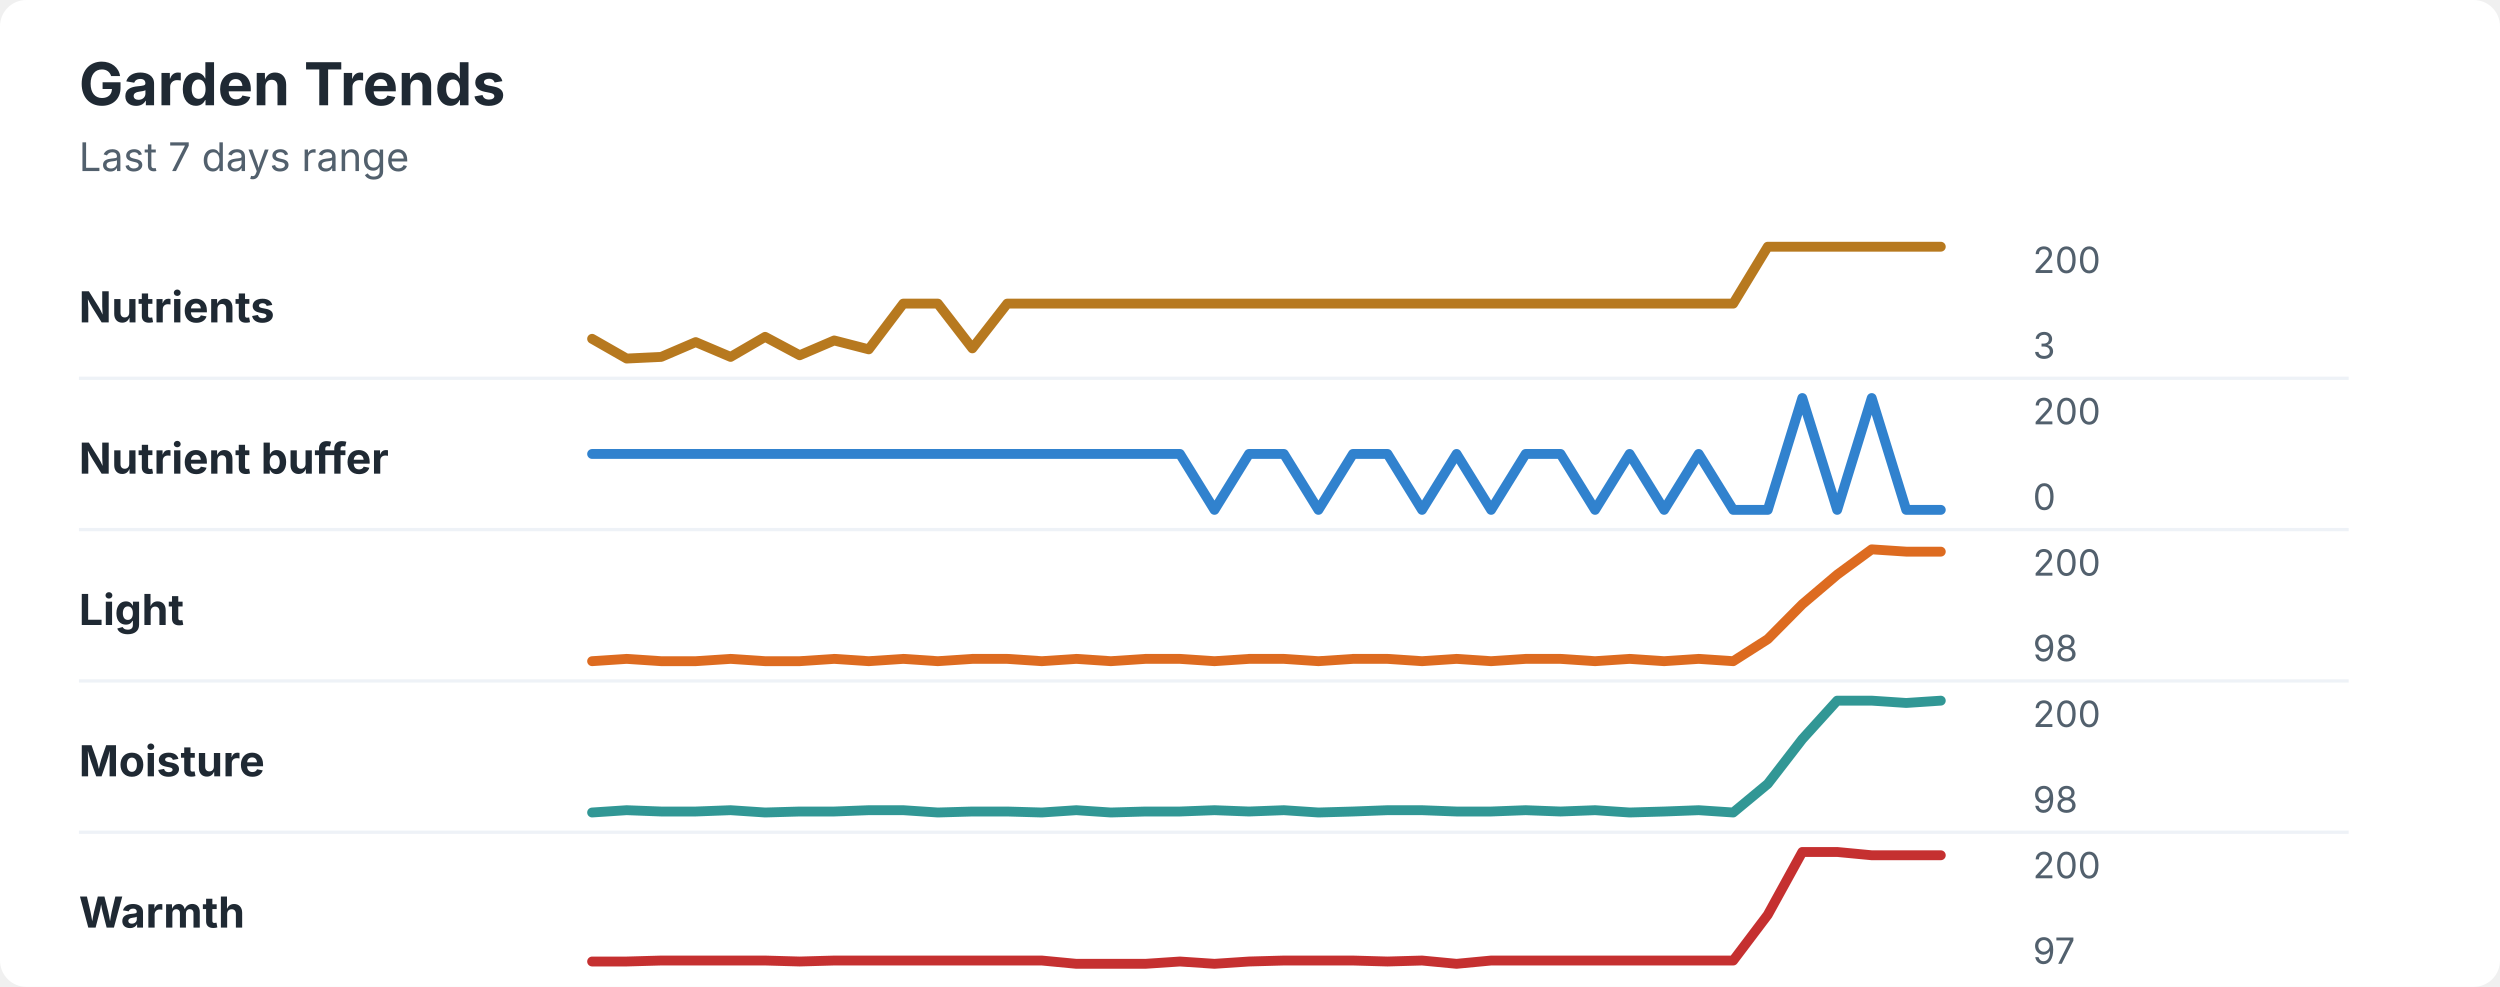
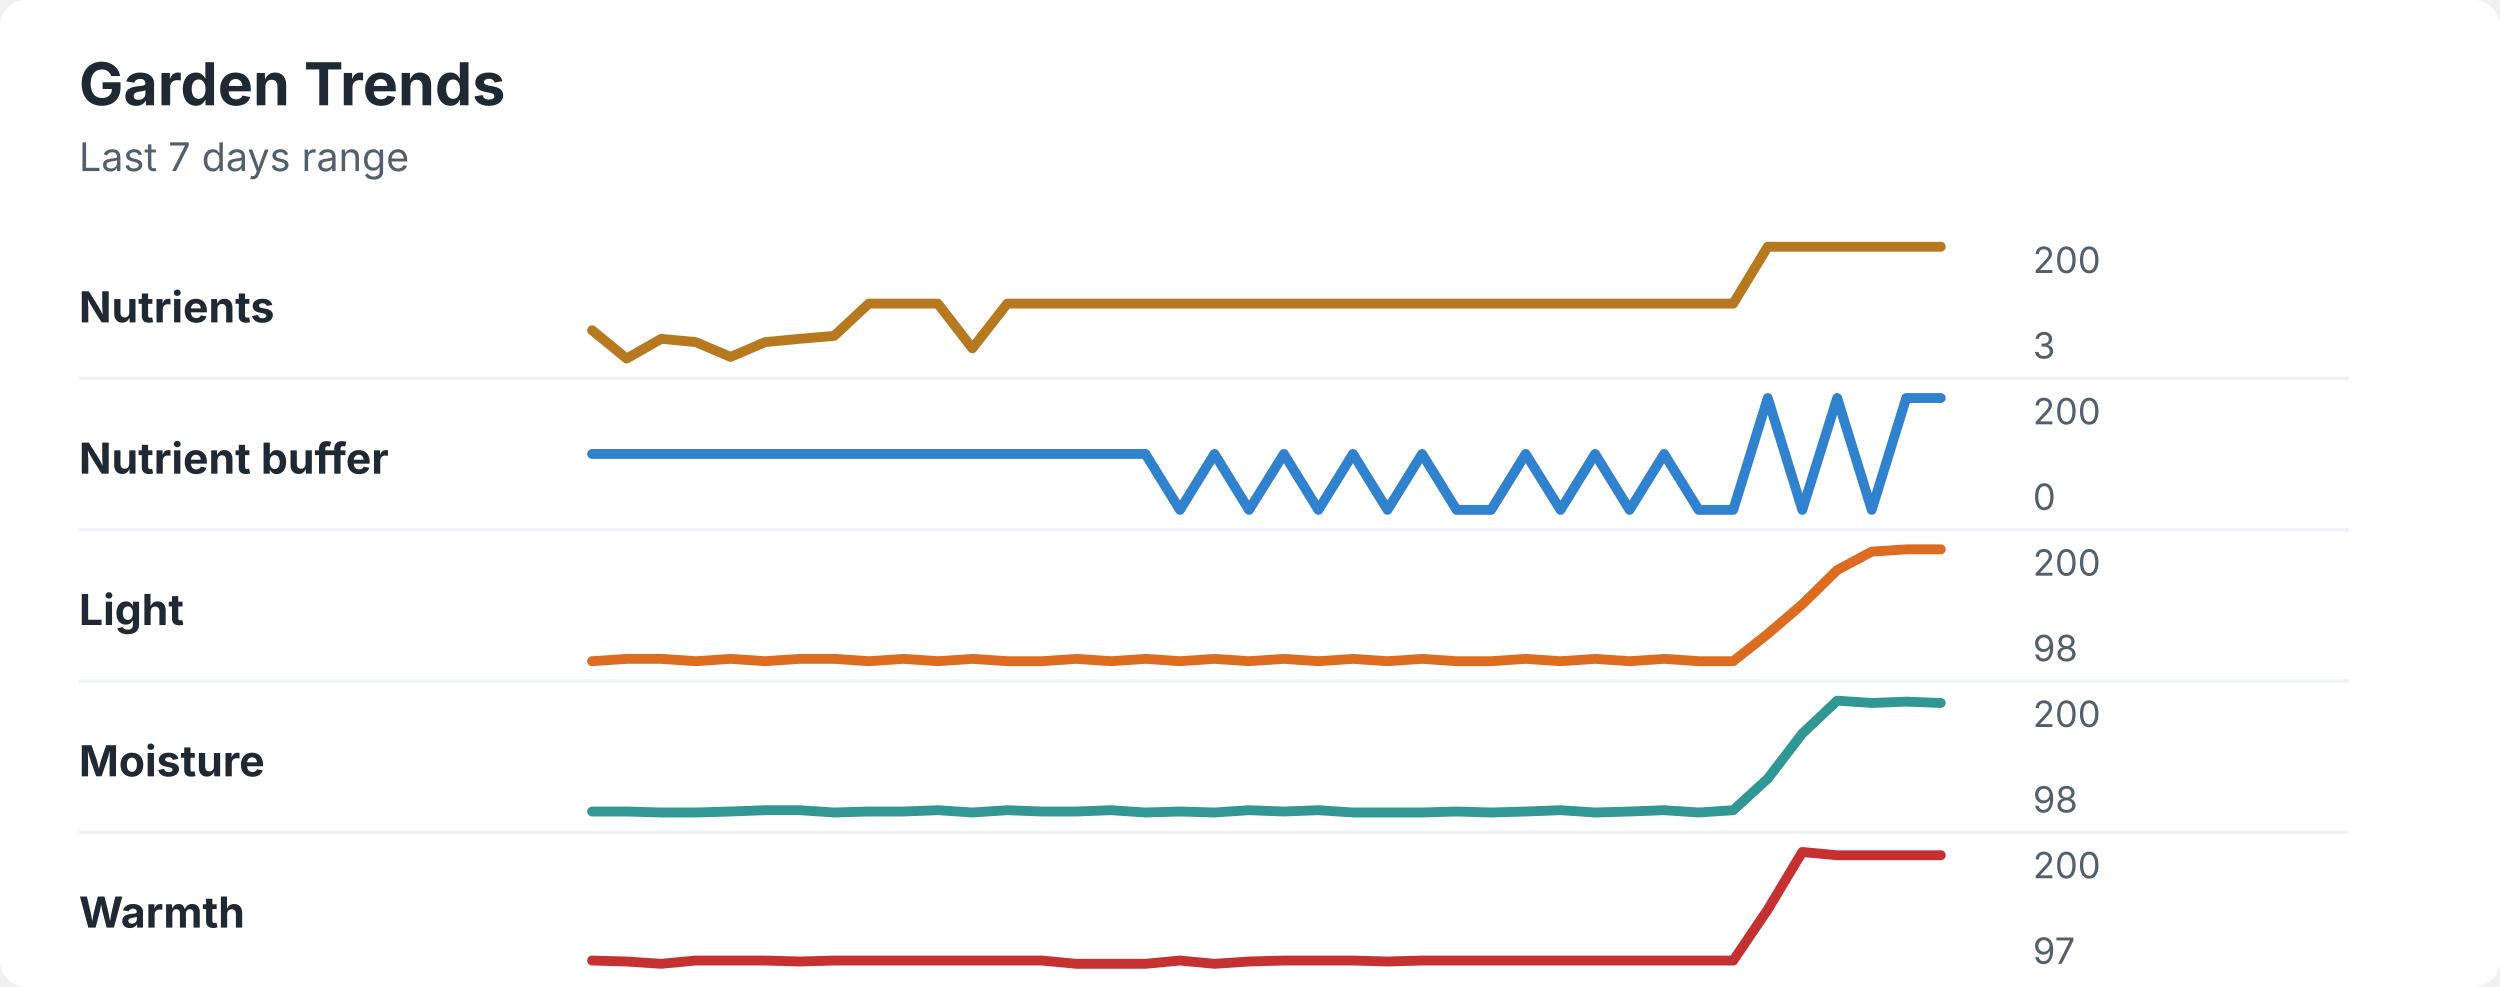
<svg xmlns="http://www.w3.org/2000/svg" width="760" height="300" viewBox="0 0 760 300" role="img" aria-labelledby="title desc">
  <rect width="760" height="300" rx="8" fill="#ffffff" />
  <style>
    text { font-family: -apple-system, BlinkMacSystemFont, "Segoe UI", sans-serif; }
    .title { font-size: 18px; font-weight: 700; fill: #1f2933; }
    .subtitle { font-size: 12px; fill: #52606d; }
    .label { font-size: 13px; font-weight: 650; fill: #1f2933; }
    .axis-value { font-size: 11px; fill: #52606d; }
    .separator { stroke: #eef2f7; stroke-width: 1; }
  </style>
  <text x="24" y="32" class="title">Garden Trends</text>
  <text x="24" y="52" class="subtitle">Last 7 days range</text>
  <text x="24" y="98" class="label">Nutrients</text>
-   <polyline points="180.0,103.0 190.5,109.0 201.0,108.5 211.5,104.0 222.1,108.5 232.6,102.4 243.1,108.0 253.6,103.5 264.1,106.2 274.6,92.3 285.1,92.3 295.6,105.9 306.2,92.3 316.7,92.3 327.2,92.3 337.7,92.3 348.2,92.3 358.7,92.3 369.2,92.3 379.7,92.3 390.3,92.3 400.8,92.3 411.3,92.3 421.8,92.3 432.3,92.3 442.8,92.3 453.3,92.3 463.8,92.3 474.4,92.3 484.9,92.3 495.4,92.3 505.9,92.3 516.4,92.3 526.9,92.3 537.4,75.0 547.9,75.0 558.5,75.0 569.0,75.0 579.5,75.0 590.0,75.0 " fill="none" stroke="#b7791f" stroke-width="3" stroke-linecap="round" stroke-linejoin="round" />
+   <polyline points="180.0,100.4 190.5,109.0 201.0,103.0 211.5,104.0 222.1,108.5 232.6,104.0 243.1,103.0 253.6,102.1 264.1,92.3 274.6,92.3 285.1,92.3 295.6,105.9 306.2,92.3 316.7,92.3 327.2,92.3 337.7,92.3 348.2,92.3 358.7,92.3 369.2,92.3 379.7,92.3 390.3,92.3 400.8,92.3 411.3,92.3 421.8,92.3 432.3,92.3 442.8,92.3 453.3,92.3 463.8,92.3 474.4,92.3 484.9,92.3 495.4,92.3 505.9,92.3 516.4,92.3 526.9,92.3 537.4,75.0 547.9,75.0 558.5,75.0 569.0,75.0 579.5,75.0 590.0,75.0 " fill="none" stroke="#b7791f" stroke-width="3" stroke-linecap="round" stroke-linejoin="round" />
  <text x="618" y="83" class="axis-value">200</text>
  <text x="618" y="109" class="axis-value">3</text>
  <line x1="24" y1="115.0" x2="714" y2="115.0" class="separator" />
  <text x="24" y="144" class="label">Nutrient buffer</text>
-   <polyline points="180.0,138.0 190.5,138.0 201.0,138.0 211.5,138.0 222.1,138.0 232.6,138.0 243.1,138.0 253.6,138.0 264.1,138.0 274.6,138.0 285.1,138.0 295.6,138.0 306.2,138.0 316.7,138.0 327.2,138.0 337.7,138.0 348.2,138.0 358.7,138.0 369.2,155.0 379.7,138.0 390.3,138.0 400.8,155.0 411.3,138.0 421.8,138.0 432.3,155.0 442.8,138.0 453.3,155.0 463.8,138.0 474.4,138.0 484.9,155.0 495.4,138.0 505.9,155.0 516.4,138.0 526.9,155.0 537.4,155.0 547.9,121.0 558.5,155.0 569.0,121.0 579.5,155.0 590.0,155.0 " fill="none" stroke="#3182ce" stroke-width="3" stroke-linecap="round" stroke-linejoin="round" />
+   <polyline points="180.0,138.0 190.5,138.0 201.0,138.0 211.5,138.0 222.1,138.0 232.6,138.0 243.1,138.0 253.6,138.0 264.1,138.0 274.6,138.0 285.1,138.0 295.6,138.0 306.2,138.0 316.7,138.0 327.2,138.0 337.7,138.0 348.2,138.0 358.7,155.0 369.2,138.0 379.7,155.0 390.3,138.0 400.8,155.0 411.3,138.0 421.8,155.0 432.3,138.0 442.8,155.0 453.3,155.0 463.8,138.0 474.4,155.0 484.9,138.0 495.4,155.0 505.9,138.0 516.4,155.0 526.9,155.0 537.4,121.0 547.9,155.0 558.5,121.0 569.0,155.0 579.5,121.0 590.0,121.0 " fill="none" stroke="#3182ce" stroke-width="3" stroke-linecap="round" stroke-linejoin="round" />
  <text x="618" y="129" class="axis-value">200</text>
  <text x="618" y="155" class="axis-value">0</text>
  <line x1="24" y1="161.0" x2="714" y2="161.0" class="separator" />
  <text x="24" y="190" class="label">Light</text>
-   <polyline points="180.0,201.0 190.5,200.3 201.0,201.0 211.5,201.0 222.1,200.3 232.6,201.0 243.1,201.0 253.6,200.3 264.1,201.0 274.6,200.3 285.1,201.0 295.6,200.3 306.2,200.3 316.7,201.0 327.2,200.3 337.7,201.0 348.2,200.3 358.7,200.3 369.2,201.0 379.7,200.3 390.3,200.3 400.8,201.0 411.3,200.3 421.8,200.3 432.3,201.0 442.8,200.3 453.3,201.0 463.8,200.3 474.4,200.3 484.9,201.0 495.4,200.3 505.9,201.0 516.4,200.3 526.9,201.0 537.4,194.3 547.9,183.7 558.5,174.7 569.0,167.0 579.5,167.7 590.0,167.7 " fill="none" stroke="#dd6b20" stroke-width="3" stroke-linecap="round" stroke-linejoin="round" />
+   <polyline points="180.0,201.0 190.5,200.3 201.0,200.3 211.5,201.0 222.1,200.3 232.6,201.0 243.1,200.3 253.6,200.3 264.1,201.0 274.6,200.3 285.1,201.0 295.6,200.3 306.2,201.0 316.7,201.0 327.2,200.3 337.7,201.0 348.2,200.3 358.7,201.0 369.2,200.3 379.7,201.0 390.3,200.3 400.8,201.0 411.3,200.3 421.8,201.0 432.3,200.3 442.8,201.0 453.3,201.0 463.8,200.3 474.4,201.0 484.9,200.3 495.4,201.0 505.9,200.3 516.4,201.0 526.9,201.0 537.4,192.7 547.9,183.7 558.5,173.3 569.0,167.7 579.5,167.0 590.0,167.0 " fill="none" stroke="#dd6b20" stroke-width="3" stroke-linecap="round" stroke-linejoin="round" />
  <text x="618" y="175" class="axis-value">200</text>
  <text x="618" y="201" class="axis-value">98</text>
  <line x1="24" y1="207.0" x2="714" y2="207.0" class="separator" />
  <text x="24" y="236" class="label">Moisture</text>
-   <polyline points="180.0,247.0 190.5,246.3 201.0,246.7 211.5,246.7 222.1,246.3 232.6,247.0 243.1,246.7 253.6,246.7 264.1,246.3 274.6,246.3 285.1,247.0 295.6,246.7 306.2,246.7 316.7,247.0 327.2,246.3 337.7,247.0 348.2,246.7 358.7,246.7 369.2,246.3 379.7,246.7 390.3,246.3 400.8,247.0 411.3,246.7 421.8,246.3 432.3,246.3 442.8,246.7 453.3,246.7 463.8,246.3 474.4,246.7 484.9,246.3 495.4,247.0 505.9,246.7 516.4,246.3 526.9,247.0 537.4,238.3 547.9,224.7 558.5,213.0 569.0,213.0 579.5,213.7 590.0,213.0 " fill="none" stroke="#319795" stroke-width="3" stroke-linecap="round" stroke-linejoin="round" />
+   <polyline points="180.0,246.7 190.5,246.7 201.0,247.0 211.5,247.0 222.1,246.7 232.6,246.3 243.1,246.3 253.6,247.0 264.1,246.7 274.6,246.7 285.1,246.3 295.6,247.0 306.2,246.3 316.7,246.7 327.2,246.7 337.7,246.3 348.2,247.0 358.7,246.7 369.2,247.0 379.7,246.3 390.3,246.7 400.8,246.3 411.3,247.0 421.8,247.0 432.3,247.0 442.8,246.7 453.3,247.0 463.8,246.7 474.4,246.3 484.9,247.0 495.4,246.7 505.9,246.3 516.4,247.0 526.9,246.3 537.4,236.7 547.9,223.0 558.5,213.0 569.0,213.7 579.5,213.3 590.0,213.7 " fill="none" stroke="#319795" stroke-width="3" stroke-linecap="round" stroke-linejoin="round" />
  <text x="618" y="221" class="axis-value">200</text>
  <text x="618" y="247" class="axis-value">98</text>
  <line x1="24" y1="253.0" x2="714" y2="253.0" class="separator" />
  <text x="24" y="282" class="label">Warmth</text>
-   <polyline points="180.0,292.3 190.5,292.3 201.0,292.0 211.5,292.0 222.1,292.0 232.6,292.0 243.1,292.3 253.6,292.0 264.1,292.0 274.6,292.0 285.1,292.0 295.6,292.0 306.2,292.0 316.7,292.0 327.2,293.0 337.7,293.0 348.2,293.0 358.7,292.3 369.2,293.0 379.7,292.3 390.3,292.0 400.8,292.0 411.3,292.0 421.8,292.3 432.3,292.0 442.8,293.0 453.3,292.0 463.8,292.0 474.4,292.0 484.9,292.0 495.4,292.0 505.9,292.0 516.4,292.0 526.9,292.0 537.4,278.1 547.9,259.0 558.5,259.0 569.0,260.0 579.5,260.0 590.0,260.0 " fill="none" stroke="#c53030" stroke-width="3" stroke-linecap="round" stroke-linejoin="round" />
+   <polyline points="180.0,292.0 190.5,292.3 201.0,293.0 211.5,292.0 222.1,292.0 232.6,292.0 243.1,292.3 253.6,292.0 264.1,292.0 274.6,292.0 285.1,292.0 295.6,292.0 306.2,292.0 316.7,292.0 327.2,293.0 337.7,293.0 348.2,293.0 358.7,292.0 369.2,293.0 379.7,292.3 390.3,292.0 400.8,292.0 411.3,292.0 421.8,292.3 432.3,292.0 442.8,292.0 453.3,292.0 463.8,292.0 474.4,292.0 484.9,292.0 495.4,292.0 505.9,292.0 516.4,292.0 526.9,292.0 537.4,276.5 547.9,259.0 558.5,260.0 569.0,260.0 579.5,260.0 590.0,260.0 " fill="none" stroke="#c53030" stroke-width="3" stroke-linecap="round" stroke-linejoin="round" />
  <text x="618" y="267" class="axis-value">200</text>
  <text x="618" y="293" class="axis-value">97</text>
</svg>
